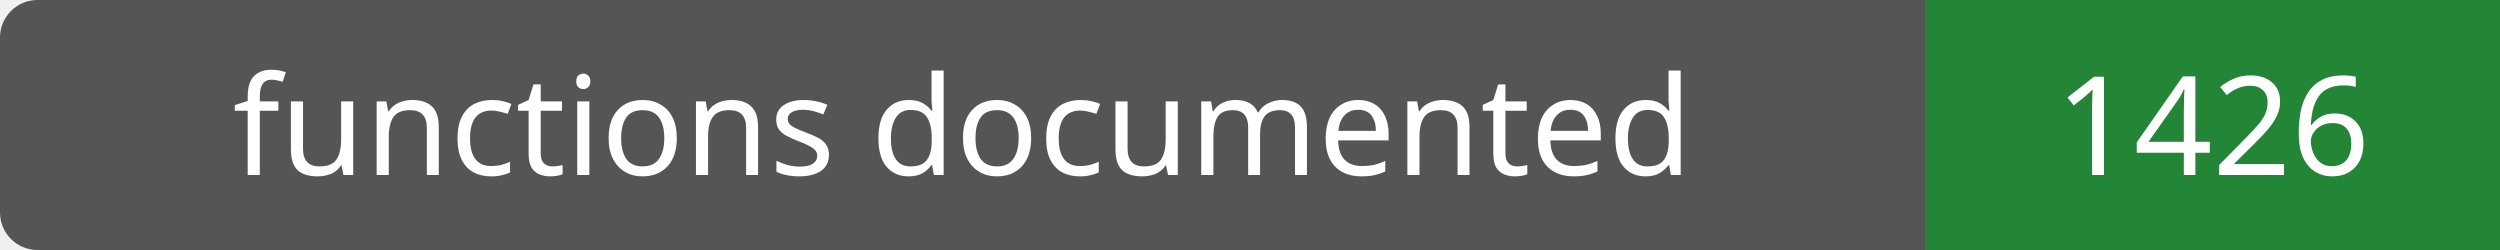
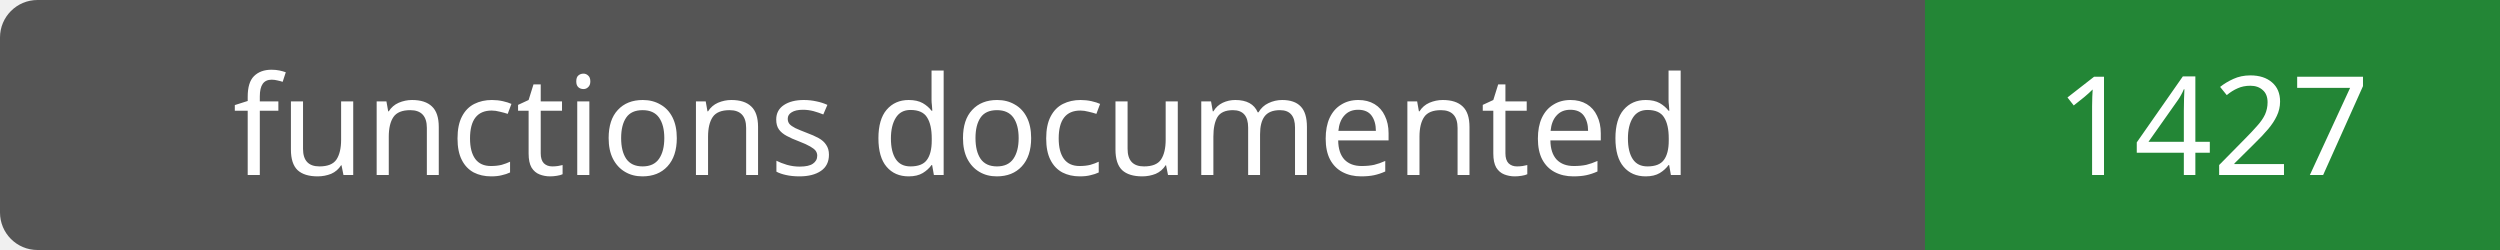
- <svg xmlns="http://www.w3.org/2000/svg" width="200" height="20" role="img" aria-label="functions documented: 1426">
+ <svg xmlns="http://www.w3.org/2000/svg" width="200" height="20" role="img" aria-label="functions documented: 1427">
  <rect width="200" height="20" rx="3" fill="#555" />
  <path fill="#238636" d="M154 0h46v20H154z" />
  <g fill="#fff" text-anchor="middle" font-family="Verdana,sans-serif" font-size="11">
    <text x="77.0" y="14">functions documented</text>
-     <text x="177.0" y="14">1426</text>
+     <text x="177.0" y="14">1427</text>
  </g>
</svg>
